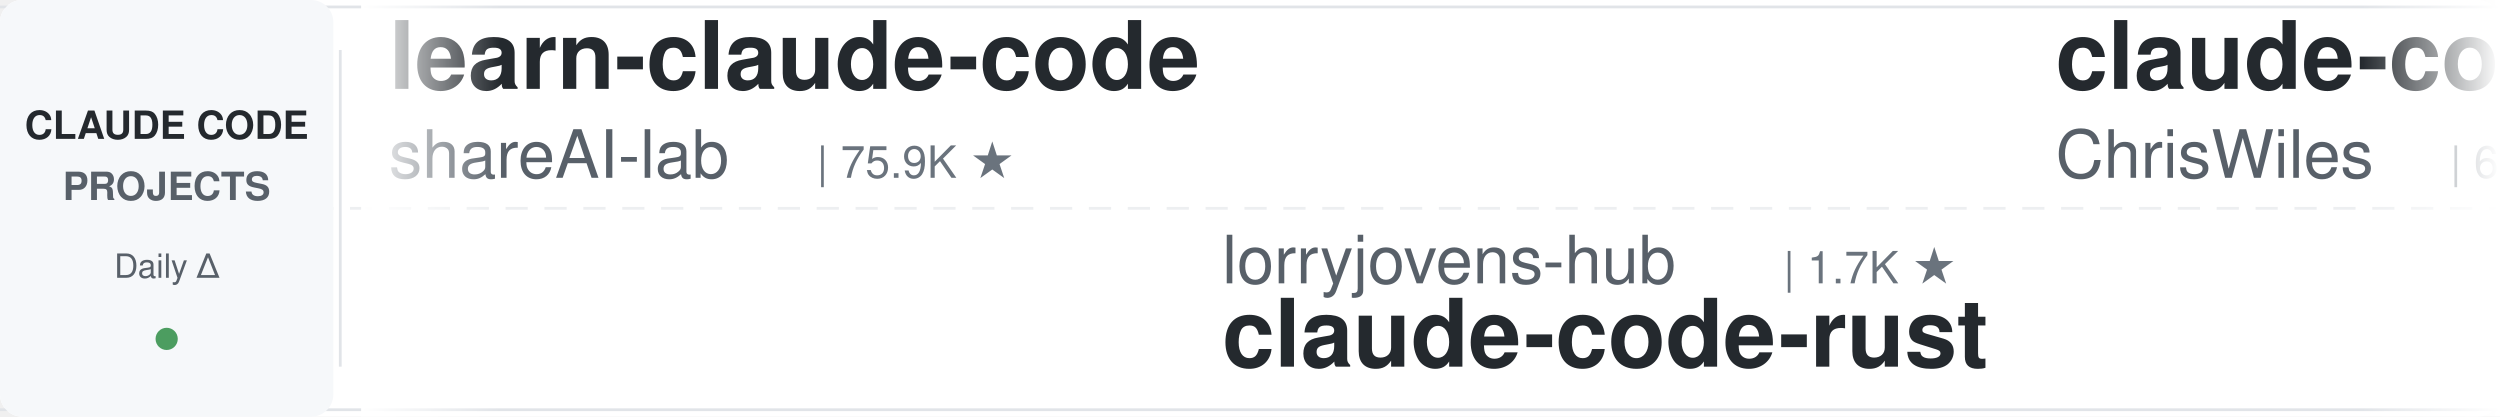
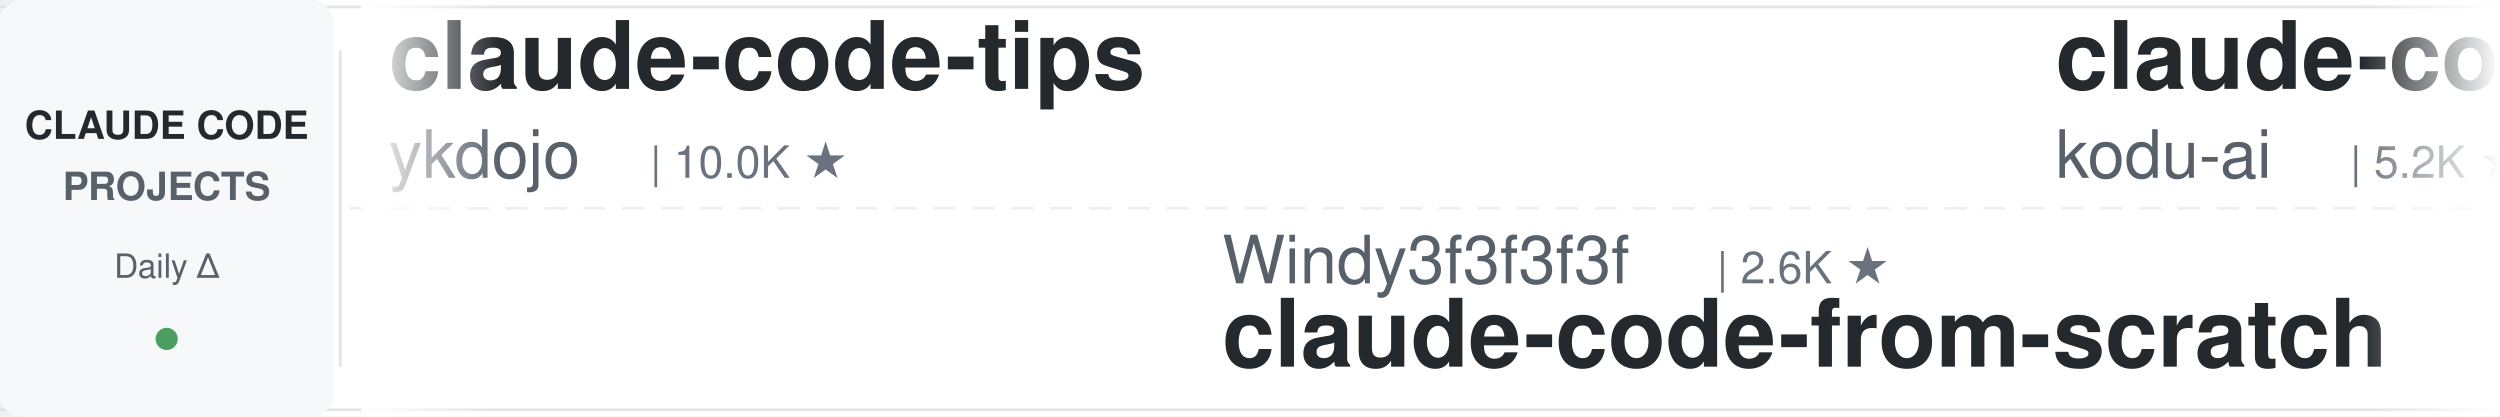
<svg xmlns="http://www.w3.org/2000/svg" width="900" height="150">
  <defs>
    <linearGradient id="leftFade" x1="0%" y1="0%" x2="100%" y2="0%">
      <stop offset="0%" style="stop-color:#ffffff;stop-opacity:1" />
      <stop offset="100%" style="stop-color:#ffffff;stop-opacity:0" />
    </linearGradient>
    <linearGradient id="rightFade" x1="0%" y1="0%" x2="100%" y2="0%">
      <stop offset="0%" style="stop-color:#ffffff;stop-opacity:0" />
      <stop offset="100%" style="stop-color:#ffffff;stop-opacity:1" />
    </linearGradient>
  </defs>
  <rect width="900" height="150" fill="#ffffff" rx="8" />
  <rect x="0" y="2" width="900" height="1" fill="#e1e4e8" />
  <rect x="0" y="147" width="900" height="1" fill="#e1e4e8" />
  <line x1="0" y1="75" x2="900" y2="75" stroke="#e1e4e8" stroke-width="1" stroke-dasharray="8 6" opacity="0.6" />
  <rect x="0" y="0" width="120" height="150" fill="#f6f8fa" rx="8" />
  <text x="60" y="50" font-family="-apple-system, BlinkMacSystemFont, 'Segoe UI', Helvetica, Arial, sans-serif" font-size="14" font-weight="600" fill="#24292e" text-anchor="middle">CLAUDE CODE</text>
  <text x="60" y="72" font-family="-apple-system, BlinkMacSystemFont, 'Segoe UI', Helvetica, Arial, sans-serif" font-size="14" font-weight="600" fill="#586069" text-anchor="middle">PROJECTS</text>
  <text x="60" y="100" font-family="-apple-system, BlinkMacSystemFont, 'Segoe UI', Helvetica, Arial, sans-serif" font-size="12" font-weight="500" fill="#586069" text-anchor="middle">Daily Δ</text>
  <circle cx="60" cy="122" r="4" fill="#22863a" opacity="0.8" />
  <rect x="122" y="18" width="1" height="114" fill="#e1e4e8" />
  <clipPath id="tickerClip">
    <rect x="130" y="0" width="770" height="150" />
  </clipPath>
  <g clip-path="url(#tickerClip)">
    <g id="tickerItems">
      <animateTransform attributeName="transform" attributeType="XML" type="translate" from="0 0" to="-3000 0" dur="54s" repeatCount="indefinite" />
      <g transform="translate(0, 0)">
-         <text x="140" y="32" font-family="-apple-system, BlinkMacSystemFont, 'Segoe UI', Helvetica, Arial, sans-serif" font-size="34" font-weight="600" fill="#24292e">learn-claude-code</text>
-         <text x="140" y="64" font-family="-apple-system, BlinkMacSystemFont, 'Segoe UI', Helvetica, Arial, sans-serif" font-size="24" font-weight="400" fill="#586069">shareAI-lab</text>
-         <text x="294" y="64" font-family="-apple-system, BlinkMacSystemFont, 'Segoe UI', Helvetica, Arial, sans-serif" font-size="16" font-weight="500" fill="#6a737d">| 75.9K ★</text>
+         <text x="140" y="32" font-family="-apple-system, BlinkMacSystemFont, 'Segoe UI', Helvetica, Arial, sans-serif" font-size="34" font-weight="600" fill="#24292e">claude-code-tips</text>
+         <text x="140" y="64" font-family="-apple-system, BlinkMacSystemFont, 'Segoe UI', Helvetica, Arial, sans-serif" font-size="24" font-weight="400" fill="#586069">ykdojo</text>
+         <text x="234" y="64" font-family="-apple-system, BlinkMacSystemFont, 'Segoe UI', Helvetica, Arial, sans-serif" font-size="16" font-weight="500" fill="#6a737d">| 10.0K ★</text>
      </g>
      <g transform="translate(300, 0)">
-         <text x="140" y="102" font-family="-apple-system, BlinkMacSystemFont, 'Segoe UI', Helvetica, Arial, sans-serif" font-size="24" font-weight="400" fill="#586069">lorryjovens-hub</text>
-         <text x="342" y="102" font-family="-apple-system, BlinkMacSystemFont, 'Segoe UI', Helvetica, Arial, sans-serif" font-size="16" font-weight="500" fill="#6a737d">| 1.7K ★</text>
-         <text x="140" y="132" font-family="-apple-system, BlinkMacSystemFont, 'Segoe UI', Helvetica, Arial, sans-serif" font-size="34" font-weight="600" fill="#24292e">claude-code-rust</text>
+         <text x="140" y="102" font-family="-apple-system, BlinkMacSystemFont, 'Segoe UI', Helvetica, Arial, sans-serif" font-size="24" font-weight="400" fill="#586069">Windy3f3f3f3f</text>
+         <text x="318" y="102" font-family="-apple-system, BlinkMacSystemFont, 'Segoe UI', Helvetica, Arial, sans-serif" font-size="16" font-weight="500" fill="#6a737d">| 2.6K ★</text>
+         <text x="140" y="132" font-family="-apple-system, BlinkMacSystemFont, 'Segoe UI', Helvetica, Arial, sans-serif" font-size="34" font-weight="600" fill="#24292e">claude-code-from-scratch</text>
      </g>
      <g transform="translate(600, 0)">
-         <text x="140" y="32" font-family="-apple-system, BlinkMacSystemFont, 'Segoe UI', Helvetica, Arial, sans-serif" font-size="34" font-weight="600" fill="#24292e">claude-code-showcase</text>
-         <text x="140" y="64" font-family="-apple-system, BlinkMacSystemFont, 'Segoe UI', Helvetica, Arial, sans-serif" font-size="24" font-weight="400" fill="#586069">ChrisWiles</text>
-         <text x="282" y="64" font-family="-apple-system, BlinkMacSystemFont, 'Segoe UI', Helvetica, Arial, sans-serif" font-size="16" font-weight="500" fill="#6a737d">| 6.1K ★</text>
+         <text x="140" y="32" font-family="-apple-system, BlinkMacSystemFont, 'Segoe UI', Helvetica, Arial, sans-serif" font-size="34" font-weight="600" fill="#24292e">claude-coder</text>
+         <text x="140" y="64" font-family="-apple-system, BlinkMacSystemFont, 'Segoe UI', Helvetica, Arial, sans-serif" font-size="24" font-weight="400" fill="#586069">kodu-ai</text>
+         <text x="246" y="64" font-family="-apple-system, BlinkMacSystemFont, 'Segoe UI', Helvetica, Arial, sans-serif" font-size="16" font-weight="500" fill="#6a737d">| 5.2K ★</text>
      </g>
      <g transform="translate(900, 0)">
-         <text x="140" y="102" font-family="-apple-system, BlinkMacSystemFont, 'Segoe UI', Helvetica, Arial, sans-serif" font-size="24" font-weight="400" fill="#586069">anthropics</text>
-         <text x="282" y="102" font-family="-apple-system, BlinkMacSystemFont, 'Segoe UI', Helvetica, Arial, sans-serif" font-size="16" font-weight="500" fill="#6a737d">| 173.3K ★</text>
-         <text x="140" y="132" font-family="-apple-system, BlinkMacSystemFont, 'Segoe UI', Helvetica, Arial, sans-serif" font-size="34" font-weight="600" fill="#24292e">skills</text>
+         <text x="140" y="102" font-family="-apple-system, BlinkMacSystemFont, 'Segoe UI', Helvetica, Arial, sans-serif" font-size="24" font-weight="400" fill="#586069">repowise-dev</text>
+         <text x="306" y="102" font-family="-apple-system, BlinkMacSystemFont, 'Segoe UI', Helvetica, Arial, sans-serif" font-size="16" font-weight="500" fill="#6a737d">| 1.2K ★</text>
+         <text x="140" y="132" font-family="-apple-system, BlinkMacSystemFont, 'Segoe UI', Helvetica, Arial, sans-serif" font-size="34" font-weight="600" fill="#24292e">claude-code-prompts</text>
      </g>
      <g transform="translate(1200, 0)">
-         <text x="140" y="32" font-family="-apple-system, BlinkMacSystemFont, 'Segoe UI', Helvetica, Arial, sans-serif" font-size="34" font-weight="600" fill="#24292e">claude-code-workflows</text>
-         <text x="140" y="64" font-family="-apple-system, BlinkMacSystemFont, 'Segoe UI', Helvetica, Arial, sans-serif" font-size="24" font-weight="400" fill="#586069">OneRedOak</text>
-         <text x="270" y="64" font-family="-apple-system, BlinkMacSystemFont, 'Segoe UI', Helvetica, Arial, sans-serif" font-size="16" font-weight="500" fill="#6a737d">| 3.9K ★</text>
+         <text x="140" y="32" font-family="-apple-system, BlinkMacSystemFont, 'Segoe UI', Helvetica, Arial, sans-serif" font-size="34" font-weight="600" fill="#24292e">claude-code-proxy</text>
+         <text x="140" y="64" font-family="-apple-system, BlinkMacSystemFont, 'Segoe UI', Helvetica, Arial, sans-serif" font-size="24" font-weight="400" fill="#586069">fuergaosi233</text>
+         <text x="306" y="64" font-family="-apple-system, BlinkMacSystemFont, 'Segoe UI', Helvetica, Arial, sans-serif" font-size="16" font-weight="500" fill="#6a737d">| 2.8K ★</text>
      </g>
      <g transform="translate(1500, 0)">
-         <text x="140" y="102" font-family="-apple-system, BlinkMacSystemFont, 'Segoe UI', Helvetica, Arial, sans-serif" font-size="24" font-weight="400" fill="#586069">rohitg00</text>
-         <text x="258" y="102" font-family="-apple-system, BlinkMacSystemFont, 'Segoe UI', Helvetica, Arial, sans-serif" font-size="16" font-weight="500" fill="#6a737d">| 2.6K ★</text>
-         <text x="140" y="132" font-family="-apple-system, BlinkMacSystemFont, 'Segoe UI', Helvetica, Arial, sans-serif" font-size="34" font-weight="600" fill="#24292e">awesome-claude-code-tool...</text>
+         <text x="140" y="102" font-family="-apple-system, BlinkMacSystemFont, 'Segoe UI', Helvetica, Arial, sans-serif" font-size="24" font-weight="400" fill="#586069">ChrisWiles</text>
+         <text x="282" y="102" font-family="-apple-system, BlinkMacSystemFont, 'Segoe UI', Helvetica, Arial, sans-serif" font-size="16" font-weight="500" fill="#6a737d">| 6.1K ★</text>
+         <text x="140" y="132" font-family="-apple-system, BlinkMacSystemFont, 'Segoe UI', Helvetica, Arial, sans-serif" font-size="34" font-weight="600" fill="#24292e">claude-code-showcase</text>
      </g>
      <g transform="translate(1800, 0)">
-         <text x="140" y="32" font-family="-apple-system, BlinkMacSystemFont, 'Segoe UI', Helvetica, Arial, sans-serif" font-size="34" font-weight="600" fill="#24292e">claude-code-guide</text>
-         <text x="140" y="64" font-family="-apple-system, BlinkMacSystemFont, 'Segoe UI', Helvetica, Arial, sans-serif" font-size="24" font-weight="400" fill="#586069">zebbern</text>
-         <text x="246" y="64" font-family="-apple-system, BlinkMacSystemFont, 'Segoe UI', Helvetica, Arial, sans-serif" font-size="16" font-weight="500" fill="#6a737d">| 4.6K ★</text>
+         <text x="140" y="32" font-family="-apple-system, BlinkMacSystemFont, 'Segoe UI', Helvetica, Arial, sans-serif" font-size="34" font-weight="600" fill="#24292e">ClaudeCodeAgents</text>
+         <text x="140" y="64" font-family="-apple-system, BlinkMacSystemFont, 'Segoe UI', Helvetica, Arial, sans-serif" font-size="24" font-weight="400" fill="#586069">darcyegb</text>
+         <text x="258" y="64" font-family="-apple-system, BlinkMacSystemFont, 'Segoe UI', Helvetica, Arial, sans-serif" font-size="16" font-weight="500" fill="#6a737d">| 759 ★</text>
      </g>
      <g transform="translate(2100, 0)">
-         <text x="140" y="102" font-family="-apple-system, BlinkMacSystemFont, 'Segoe UI', Helvetica, Arial, sans-serif" font-size="24" font-weight="400" fill="#586069">alejandrobalderas</text>
-         <text x="366" y="102" font-family="-apple-system, BlinkMacSystemFont, 'Segoe UI', Helvetica, Arial, sans-serif" font-size="16" font-weight="500" fill="#6a737d">| 2.8K ★</text>
-         <text x="140" y="132" font-family="-apple-system, BlinkMacSystemFont, 'Segoe UI', Helvetica, Arial, sans-serif" font-size="34" font-weight="600" fill="#24292e">claude-code-from-source</text>
+         <text x="140" y="102" font-family="-apple-system, BlinkMacSystemFont, 'Segoe UI', Helvetica, Arial, sans-serif" font-size="24" font-weight="400" fill="#586069">shareAI-lab</text>
+         <text x="294" y="102" font-family="-apple-system, BlinkMacSystemFont, 'Segoe UI', Helvetica, Arial, sans-serif" font-size="16" font-weight="500" fill="#6a737d">| 76.0K ★</text>
+         <text x="140" y="132" font-family="-apple-system, BlinkMacSystemFont, 'Segoe UI', Helvetica, Arial, sans-serif" font-size="34" font-weight="600" fill="#24292e">learn-claude-code</text>
      </g>
      <g transform="translate(2400, 0)">
-         <text x="140" y="32" font-family="-apple-system, BlinkMacSystemFont, 'Segoe UI', Helvetica, Arial, sans-serif" font-size="34" font-weight="600" fill="#24292e">Claude-Code-Game-Studios</text>
-         <text x="140" y="64" font-family="-apple-system, BlinkMacSystemFont, 'Segoe UI', Helvetica, Arial, sans-serif" font-size="24" font-weight="400" fill="#586069">Donchitos</text>
-         <text x="270" y="64" font-family="-apple-system, BlinkMacSystemFont, 'Segoe UI', Helvetica, Arial, sans-serif" font-size="16" font-weight="500" fill="#6a737d">| 24.8K ★</text>
+         <text x="140" y="32" font-family="-apple-system, BlinkMacSystemFont, 'Segoe UI', Helvetica, Arial, sans-serif" font-size="34" font-weight="600" fill="#24292e">everything-claude-code</text>
+         <text x="140" y="64" font-family="-apple-system, BlinkMacSystemFont, 'Segoe UI', Helvetica, Arial, sans-serif" font-size="24" font-weight="400" fill="#586069">WorldFlowAI</text>
+         <text x="294" y="64" font-family="-apple-system, BlinkMacSystemFont, 'Segoe UI', Helvetica, Arial, sans-serif" font-size="16" font-weight="500" fill="#6a737d">| 2.0K ★</text>
      </g>
      <g transform="translate(2700, 0)">
-         <text x="140" y="102" font-family="-apple-system, BlinkMacSystemFont, 'Segoe UI', Helvetica, Arial, sans-serif" font-size="24" font-weight="400" fill="#586069">Pimzino</text>
-         <text x="246" y="102" font-family="-apple-system, BlinkMacSystemFont, 'Segoe UI', Helvetica, Arial, sans-serif" font-size="16" font-weight="500" fill="#6a737d">| 3.9K ★</text>
-         <text x="140" y="132" font-family="-apple-system, BlinkMacSystemFont, 'Segoe UI', Helvetica, Arial, sans-serif" font-size="34" font-weight="600" fill="#24292e">claude-code-spec-workflo...</text>
+         <text x="140" y="102" font-family="-apple-system, BlinkMacSystemFont, 'Segoe UI', Helvetica, Arial, sans-serif" font-size="24" font-weight="400" fill="#586069">asgeirtj</text>
+         <text x="258" y="102" font-family="-apple-system, BlinkMacSystemFont, 'Segoe UI', Helvetica, Arial, sans-serif" font-size="16" font-weight="500" fill="#6a737d">| 64.1K ★</text>
+         <text x="140" y="132" font-family="-apple-system, BlinkMacSystemFont, 'Segoe UI', Helvetica, Arial, sans-serif" font-size="34" font-weight="600" fill="#24292e">system_prompts_leaks</text>
      </g>
      <g transform="translate(3000, 0)">
-         <text x="140" y="32" font-family="-apple-system, BlinkMacSystemFont, 'Segoe UI', Helvetica, Arial, sans-serif" font-size="34" font-weight="600" fill="#24292e">learn-claude-code</text>
-         <text x="140" y="64" font-family="-apple-system, BlinkMacSystemFont, 'Segoe UI', Helvetica, Arial, sans-serif" font-size="24" font-weight="400" fill="#586069">shareAI-lab</text>
-         <text x="294" y="64" font-family="-apple-system, BlinkMacSystemFont, 'Segoe UI', Helvetica, Arial, sans-serif" font-size="16" font-weight="500" fill="#6a737d">| 75.9K ★</text>
+         <text x="140" y="32" font-family="-apple-system, BlinkMacSystemFont, 'Segoe UI', Helvetica, Arial, sans-serif" font-size="34" font-weight="600" fill="#24292e">claude-code-tips</text>
+         <text x="140" y="64" font-family="-apple-system, BlinkMacSystemFont, 'Segoe UI', Helvetica, Arial, sans-serif" font-size="24" font-weight="400" fill="#586069">ykdojo</text>
+         <text x="234" y="64" font-family="-apple-system, BlinkMacSystemFont, 'Segoe UI', Helvetica, Arial, sans-serif" font-size="16" font-weight="500" fill="#6a737d">| 10.0K ★</text>
      </g>
      <g transform="translate(3300, 0)">
-         <text x="140" y="102" font-family="-apple-system, BlinkMacSystemFont, 'Segoe UI', Helvetica, Arial, sans-serif" font-size="24" font-weight="400" fill="#586069">lorryjovens-hub</text>
-         <text x="342" y="102" font-family="-apple-system, BlinkMacSystemFont, 'Segoe UI', Helvetica, Arial, sans-serif" font-size="16" font-weight="500" fill="#6a737d">| 1.7K ★</text>
-         <text x="140" y="132" font-family="-apple-system, BlinkMacSystemFont, 'Segoe UI', Helvetica, Arial, sans-serif" font-size="34" font-weight="600" fill="#24292e">claude-code-rust</text>
+         <text x="140" y="102" font-family="-apple-system, BlinkMacSystemFont, 'Segoe UI', Helvetica, Arial, sans-serif" font-size="24" font-weight="400" fill="#586069">Windy3f3f3f3f</text>
+         <text x="318" y="102" font-family="-apple-system, BlinkMacSystemFont, 'Segoe UI', Helvetica, Arial, sans-serif" font-size="16" font-weight="500" fill="#6a737d">| 2.6K ★</text>
+         <text x="140" y="132" font-family="-apple-system, BlinkMacSystemFont, 'Segoe UI', Helvetica, Arial, sans-serif" font-size="34" font-weight="600" fill="#24292e">claude-code-from-scratch</text>
      </g>
      <g transform="translate(3600, 0)">
-         <text x="140" y="32" font-family="-apple-system, BlinkMacSystemFont, 'Segoe UI', Helvetica, Arial, sans-serif" font-size="34" font-weight="600" fill="#24292e">claude-code-showcase</text>
-         <text x="140" y="64" font-family="-apple-system, BlinkMacSystemFont, 'Segoe UI', Helvetica, Arial, sans-serif" font-size="24" font-weight="400" fill="#586069">ChrisWiles</text>
-         <text x="282" y="64" font-family="-apple-system, BlinkMacSystemFont, 'Segoe UI', Helvetica, Arial, sans-serif" font-size="16" font-weight="500" fill="#6a737d">| 6.1K ★</text>
+         <text x="140" y="32" font-family="-apple-system, BlinkMacSystemFont, 'Segoe UI', Helvetica, Arial, sans-serif" font-size="34" font-weight="600" fill="#24292e">claude-coder</text>
+         <text x="140" y="64" font-family="-apple-system, BlinkMacSystemFont, 'Segoe UI', Helvetica, Arial, sans-serif" font-size="24" font-weight="400" fill="#586069">kodu-ai</text>
+         <text x="246" y="64" font-family="-apple-system, BlinkMacSystemFont, 'Segoe UI', Helvetica, Arial, sans-serif" font-size="16" font-weight="500" fill="#6a737d">| 5.2K ★</text>
      </g>
      <g transform="translate(3900, 0)">
-         <text x="140" y="102" font-family="-apple-system, BlinkMacSystemFont, 'Segoe UI', Helvetica, Arial, sans-serif" font-size="24" font-weight="400" fill="#586069">anthropics</text>
-         <text x="282" y="102" font-family="-apple-system, BlinkMacSystemFont, 'Segoe UI', Helvetica, Arial, sans-serif" font-size="16" font-weight="500" fill="#6a737d">| 173.3K ★</text>
-         <text x="140" y="132" font-family="-apple-system, BlinkMacSystemFont, 'Segoe UI', Helvetica, Arial, sans-serif" font-size="34" font-weight="600" fill="#24292e">skills</text>
+         <text x="140" y="102" font-family="-apple-system, BlinkMacSystemFont, 'Segoe UI', Helvetica, Arial, sans-serif" font-size="24" font-weight="400" fill="#586069">repowise-dev</text>
+         <text x="306" y="102" font-family="-apple-system, BlinkMacSystemFont, 'Segoe UI', Helvetica, Arial, sans-serif" font-size="16" font-weight="500" fill="#6a737d">| 1.2K ★</text>
+         <text x="140" y="132" font-family="-apple-system, BlinkMacSystemFont, 'Segoe UI', Helvetica, Arial, sans-serif" font-size="34" font-weight="600" fill="#24292e">claude-code-prompts</text>
      </g>
    </g>
  </g>
  <rect x="130" y="0" width="50" height="150" fill="url(#leftFade)" />
  <rect x="850" y="0" width="50" height="150" fill="url(#rightFade)" />
</svg>
